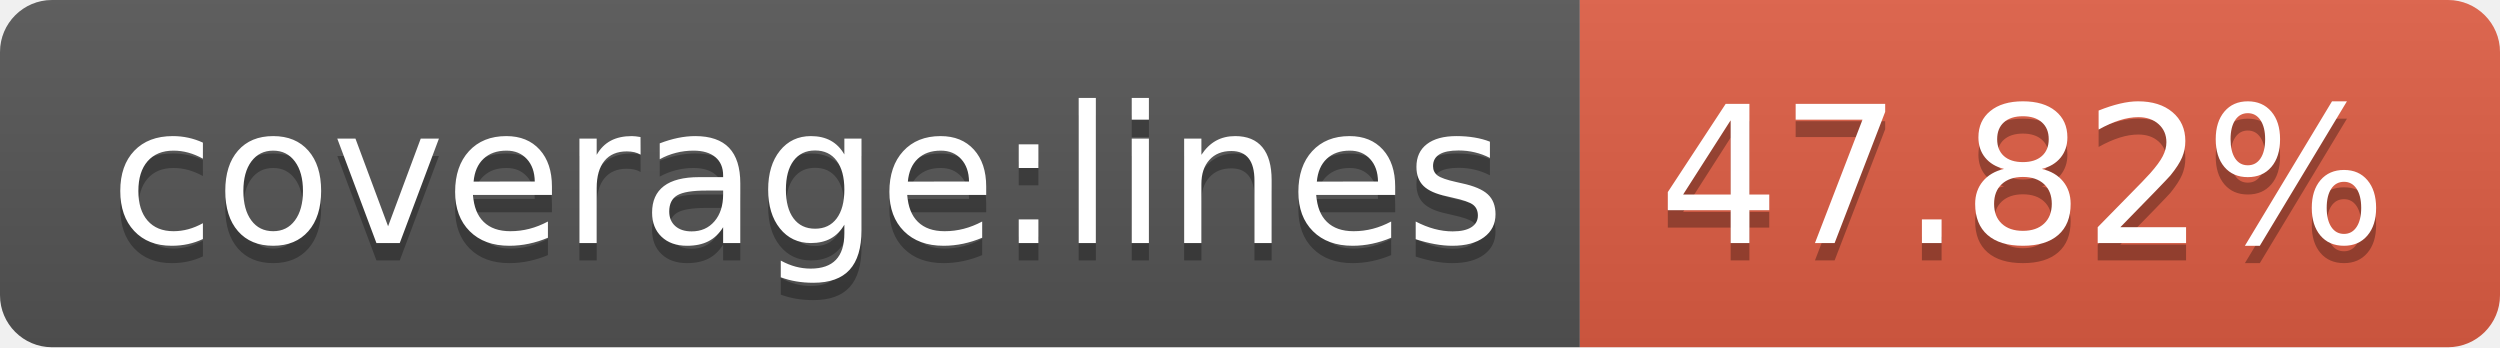
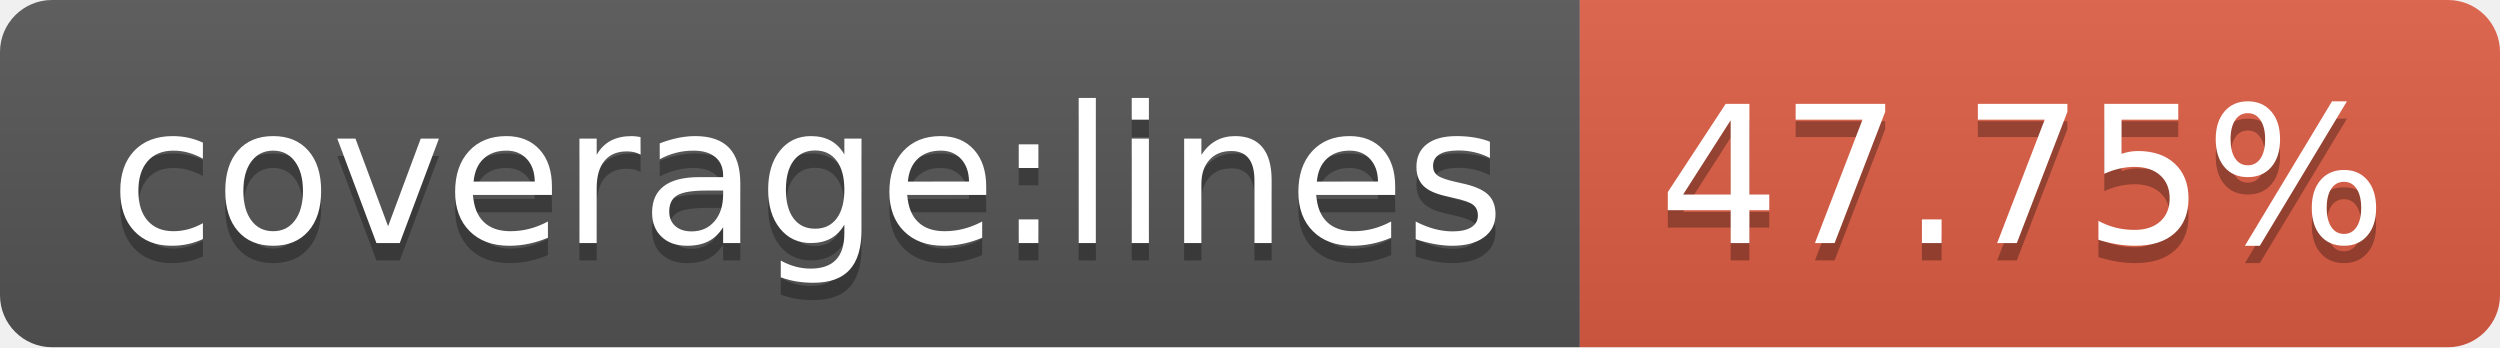
- <svg xmlns="http://www.w3.org/2000/svg" width="144" height="20" role="img" aria-label="coverage:lines: 47.82%">
+ <svg xmlns="http://www.w3.org/2000/svg" width="144" height="20" role="img" aria-label="coverage:lines: 47.75%">
  <linearGradient id="s" x2="0" y2="100%">
    <stop offset="0" stop-color="#bbb" stop-opacity=".1" />
    <stop offset="1" stop-opacity=".1" />
  </linearGradient>
  <clipPath id="r">
    <rect width="144" height="20" rx="3" fill="#fff" />
  </clipPath>
  <g clip-path="url(#r)">
    <rect width="91" height="20" fill="#555" />
    <rect x="91" width="53" height="20" fill="#e05d44" />
    <rect width="144" height="20" fill="url(#s)" />
  </g>
  <g fill="#fff" text-anchor="middle" font-family="Verdana,Geneva,DejaVu Sans,sans-serif" text-rendering="geometricPrecision" font-size="110">
    <text aria-hidden="true" x="465" y="150" fill="#010101" fill-opacity=".3" transform="scale(.1)" textLength="810">coverage:lines</text>
    <text x="465" y="140" transform="scale(.1)" fill="#fff" textLength="810">coverage:lines</text>
-     <text aria-hidden="true" x="1165" y="150" fill="#010101" fill-opacity=".3" transform="scale(.1)" textLength="430">47.82%</text>
-     <text x="1165" y="140" transform="scale(.1)" fill="#fff" textLength="430">47.82%</text>
+     <text aria-hidden="true" x="1165" y="150" fill="#010101" fill-opacity=".3" transform="scale(.1)" textLength="430">47.75%</text>
+     <text x="1165" y="140" transform="scale(.1)" fill="#fff" textLength="430">47.75%</text>
  </g>
</svg>
